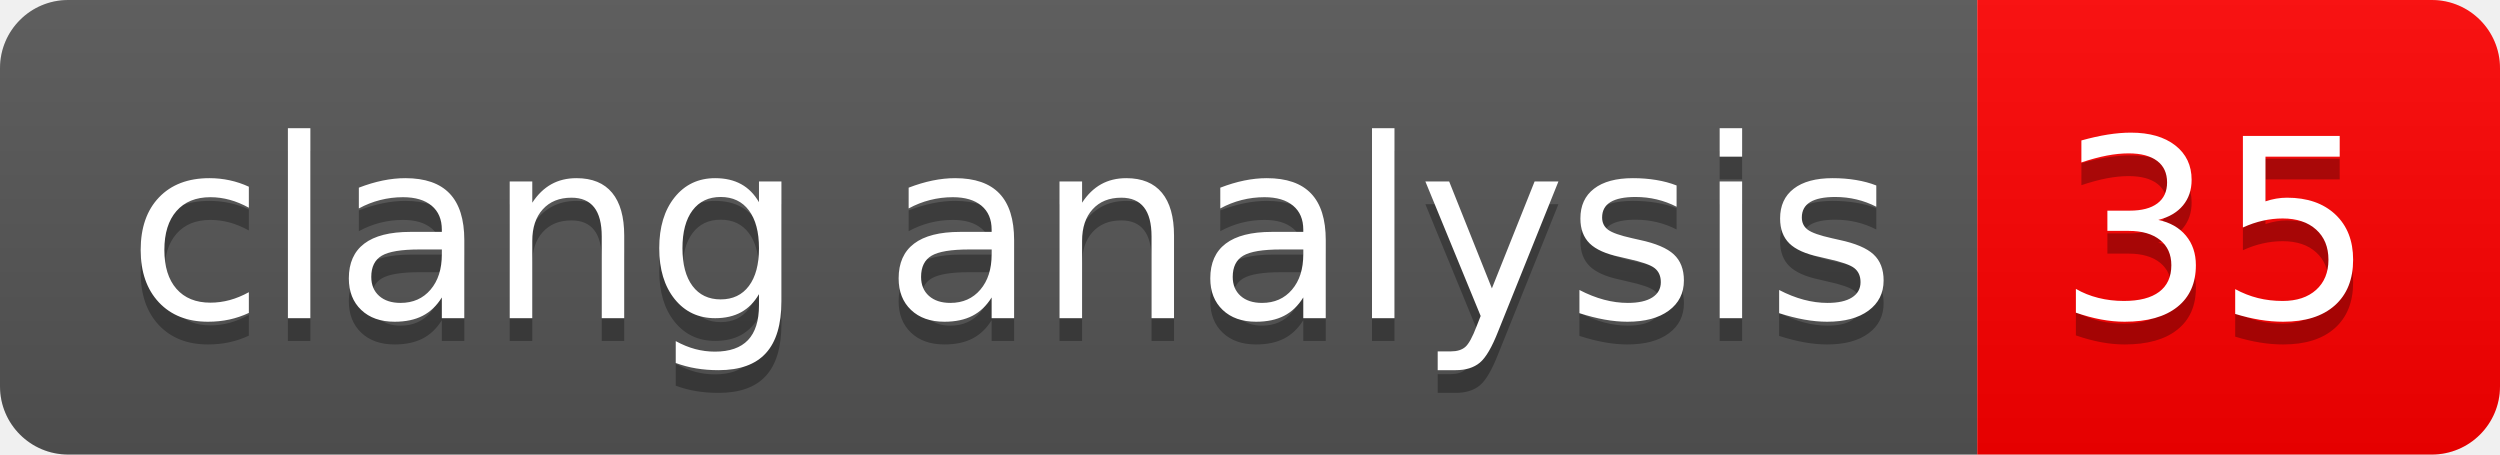
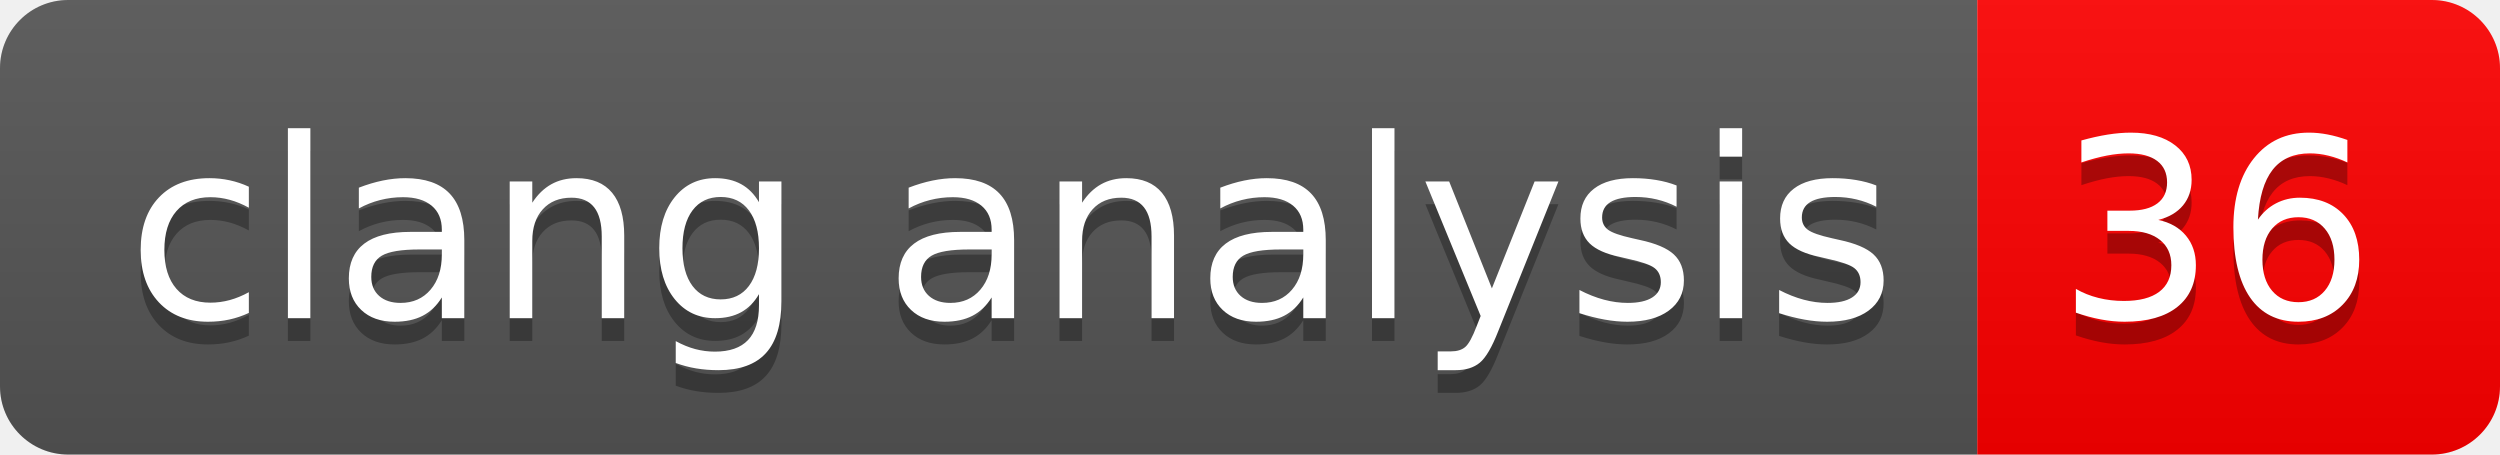
- <svg xmlns="http://www.w3.org/2000/svg" width="110" height="20" role="img" aria-label="clang analysis: 35">
+ <svg xmlns="http://www.w3.org/2000/svg" width="110" height="20" role="img" aria-label="clang analysis: 36">
  <linearGradient id="s" x2="0" y2="100%">
    <stop offset="0" stop-color="#bbb" stop-opacity=".1" />
    <stop offset="1" stop-opacity=".1" />
  </linearGradient>
  <clipPath id="r">
    <rect width="110" height="20" rx="3" fill="#fff" />
  </clipPath>
  <g clip-path="url(#r)">
    <rect width="87" height="20" fill="#555" />
    <rect x="87" width="23" height="20" fill="#ff0000" />
    <rect width="110" height="20" fill="url(#s)" />
  </g>
  <g fill="#fff" text-anchor="middle" font-family="Verdana,Geneva,DejaVu Sans,sans-serif" text-rendering="geometricPrecision" font-size="110">
    <text aria-hidden="true" x="445" y="150" fill="#010101" fill-opacity=".3" transform="scale(.1)" textLength="770">clang analysis</text>
    <text x="445" y="140" transform="scale(.1)" fill="#fff" textLength="770">clang analysis</text>
-     <text aria-hidden="true" x="975" y="150" fill="#010101" fill-opacity=".3" transform="scale(.1)" textLength="130">35</text>
-     <text x="975" y="140" transform="scale(.1)" fill="#fff" textLength="130">35</text>
+     <text aria-hidden="true" x="975" y="150" fill="#010101" fill-opacity=".3" transform="scale(.1)" textLength="130">36</text>
+     <text x="975" y="140" transform="scale(.1)" fill="#fff" textLength="130">36</text>
  </g>
</svg>
